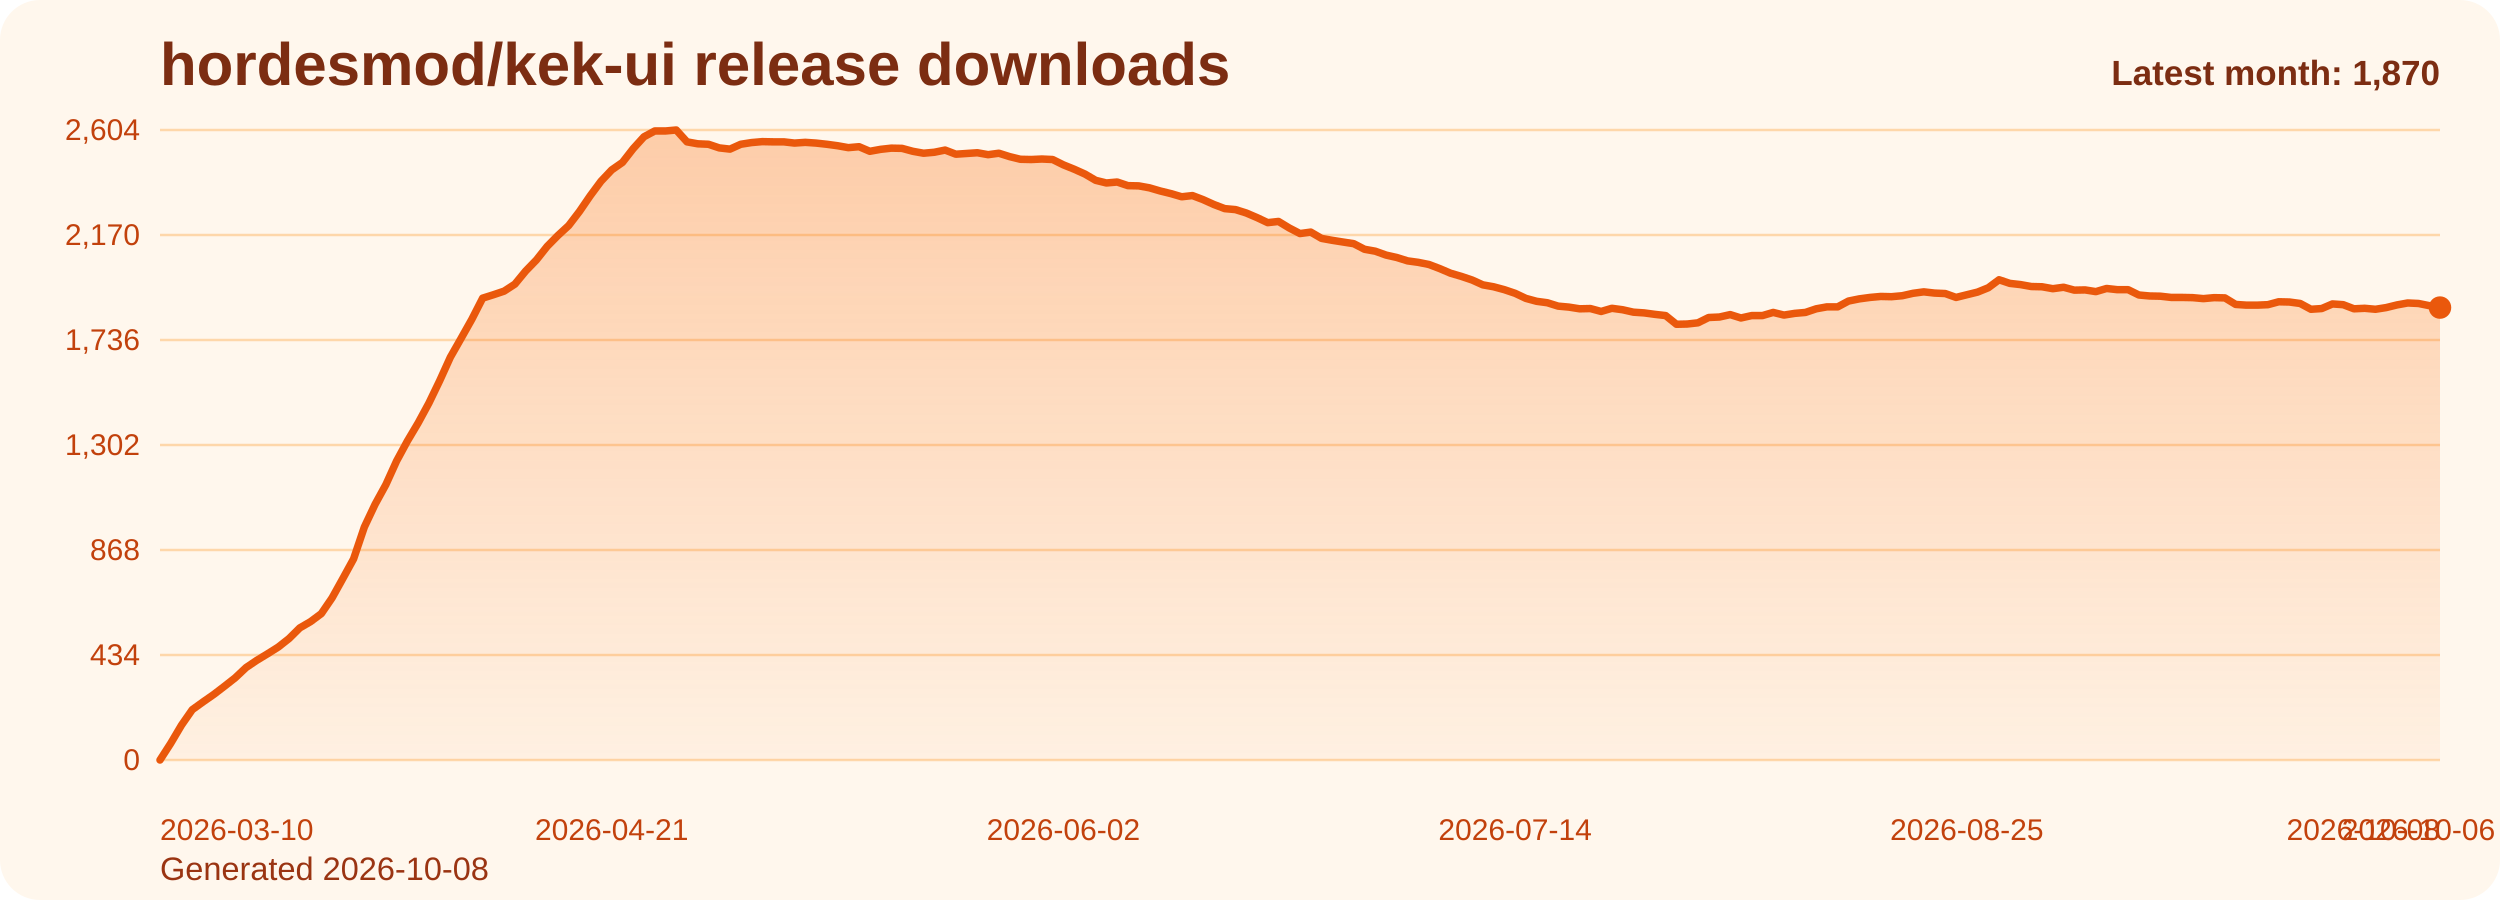
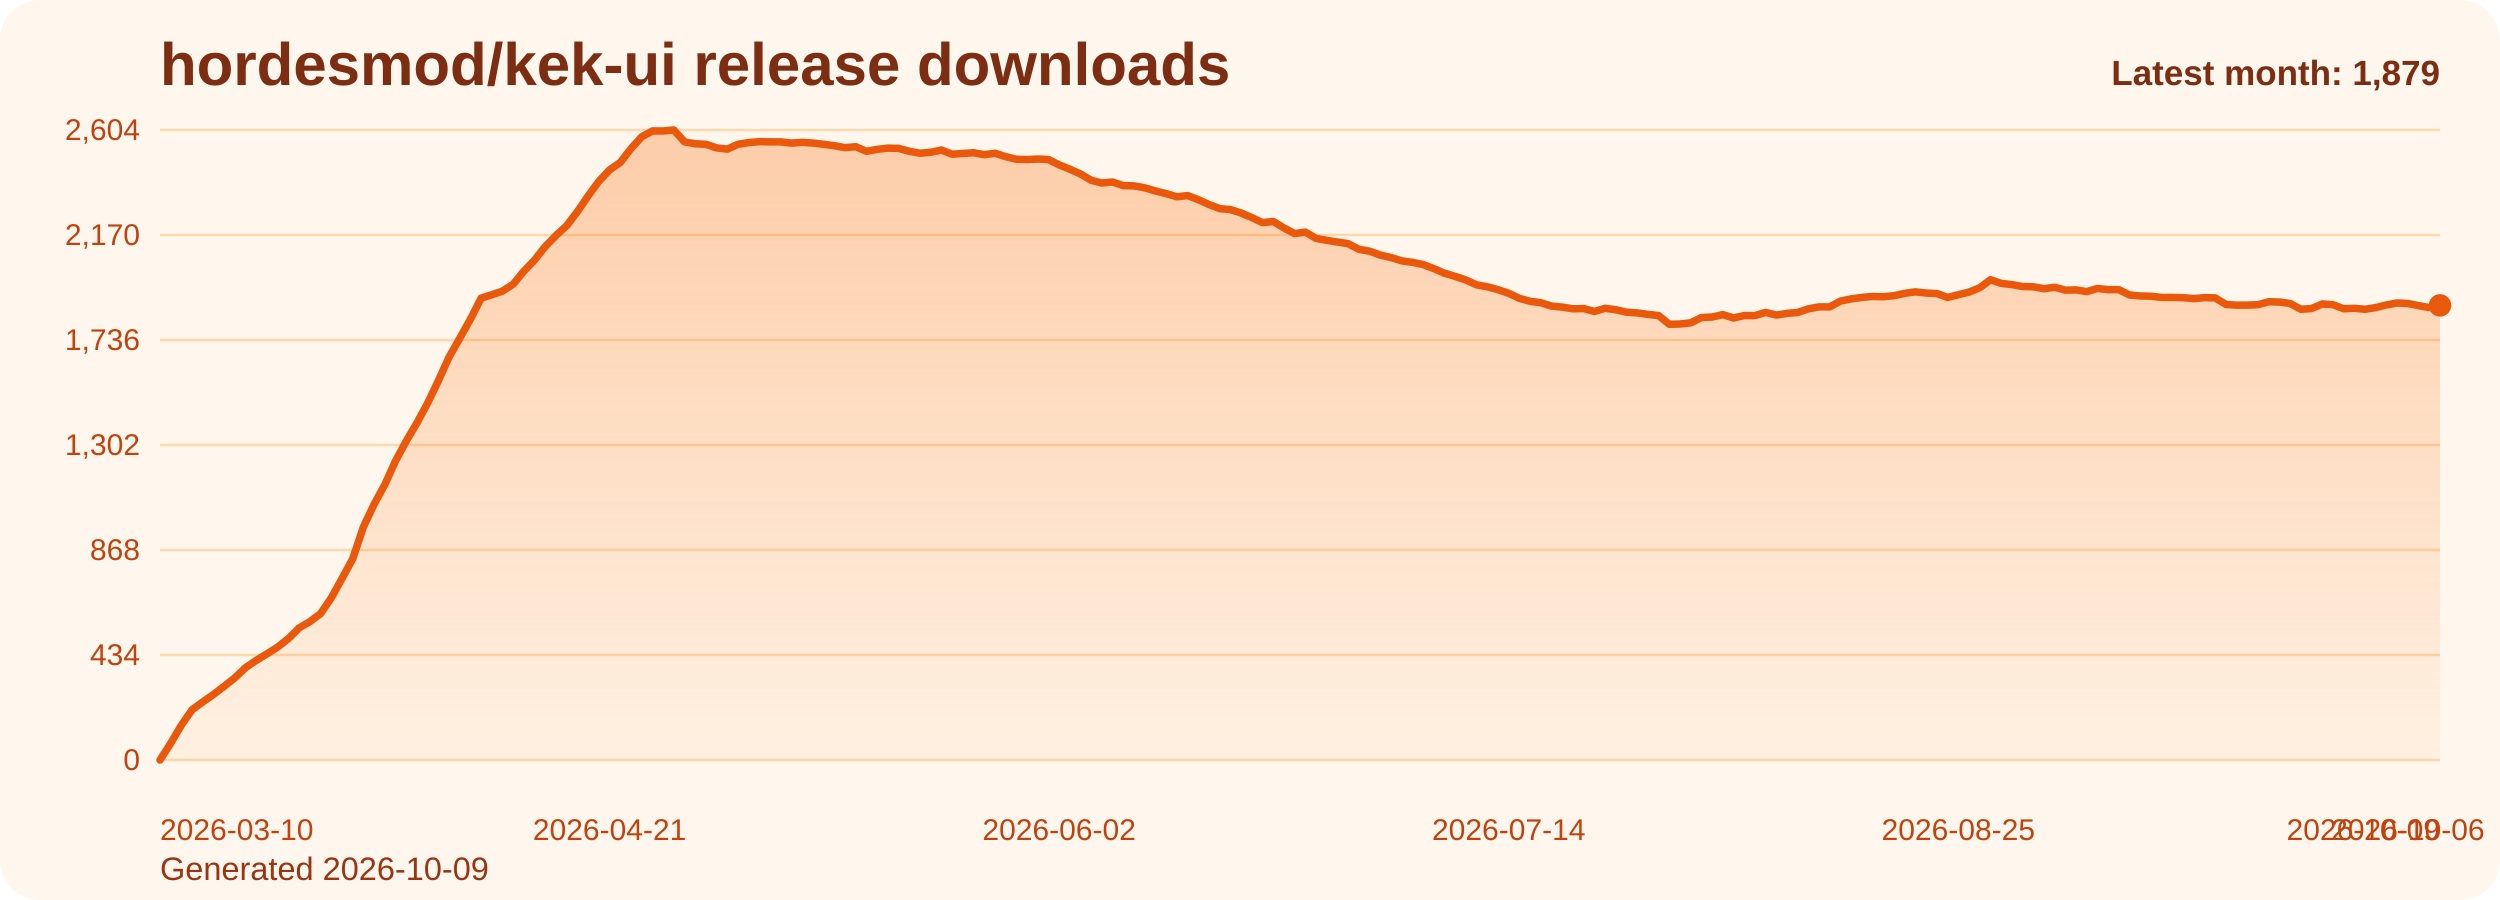
<svg xmlns="http://www.w3.org/2000/svg" viewBox="0 0 1000 360" role="img" aria-label="hordesmod/kek-ui release downloads chart">
  <defs>
    <linearGradient id="fill-monthly-orange" x1="0" y1="0" x2="0" y2="1">
      <stop offset="0%" stop-color="#f97316" stop-opacity="0.32" />
      <stop offset="100%" stop-color="#f97316" stop-opacity="0.05" />
    </linearGradient>
    <style>
      .bg { fill: #fff7ed; }
      .title { font: 700 24px Arial, sans-serif; fill: #7c2d12; }
      .sub { font: 400 13px Arial, sans-serif; fill: #9a3412; }
      .grid { stroke: #fed7aa; stroke-width: 1; }
      .axis { font: 400 12px Arial, sans-serif; fill: #c2410c; }
      .line { fill: none; stroke: #ea580c; stroke-width: 3; stroke-linecap: round; stroke-linejoin: round; }
      .dot { fill: #ea580c; }
      .value { font: 600 11px Arial, sans-serif; fill: #9a3412; }
      .latest { font: 700 14px Arial, sans-serif; fill: #7c2d12; }
    </style>
  </defs>
  <rect class="bg" x="0" y="0" width="1000" height="360" rx="16" />
  <text class="title" x="64" y="34">hordesmod/kek-ui release downloads</text>
-   <text class="sub" x="64" y="352">Generated 2026-10-08</text>
+   <text class="sub" x="64" y="352">Generated 2026-10-09</text>
  <line x1="64" y1="52.00" x2="976" y2="52.00" class="grid" />
  <text x="56" y="56.00" text-anchor="end" class="axis">2,604</text>
  <line x1="64" y1="94.00" x2="976" y2="94.00" class="grid" />
  <text x="56" y="98.00" text-anchor="end" class="axis">2,170</text>
  <line x1="64" y1="136.00" x2="976" y2="136.00" class="grid" />
  <text x="56" y="140.00" text-anchor="end" class="axis">1,736</text>
  <line x1="64" y1="178.00" x2="976" y2="178.00" class="grid" />
  <text x="56" y="182.00" text-anchor="end" class="axis">1,302</text>
  <line x1="64" y1="220.00" x2="976" y2="220.00" class="grid" />
  <text x="56" y="224.00" text-anchor="end" class="axis">868</text>
  <line x1="64" y1="262.00" x2="976" y2="262.00" class="grid" />
  <text x="56" y="266.00" text-anchor="end" class="axis">434</text>
  <line x1="64" y1="304.00" x2="976" y2="304.00" class="grid" />
  <text x="56" y="308.00" text-anchor="end" class="axis">0</text>
-   <path d="M 64.00 304 L 64.00 304.00 L 68.30 297.32 L 72.60 290.06 L 76.91 283.87 L 81.21 280.77 L 85.51 277.77 L 89.81 274.48 L 94.11 271.10 L 98.42 267.03 L 102.72 264.13 L 107.02 261.52 L 111.32 258.81 L 115.62 255.42 L 119.92 251.16 L 124.23 248.65 L 128.53 245.45 L 132.83 239.16 L 137.13 231.42 L 141.43 223.58 L 145.74 210.81 L 150.04 201.71 L 154.34 193.87 L 158.64 184.39 L 162.94 176.45 L 167.25 169.19 L 171.55 161.26 L 175.85 152.35 L 180.15 142.87 L 184.45 135.32 L 188.75 127.68 L 193.06 119.26 L 197.36 117.90 L 201.66 116.45 L 205.96 113.65 L 210.26 108.42 L 214.57 103.97 L 218.87 98.55 L 223.17 94.19 L 227.47 90.23 L 231.77 84.61 L 236.08 78.32 L 240.38 72.52 L 244.68 67.97 L 248.98 64.97 L 253.28 59.45 L 257.58 54.71 L 261.89 52.39 L 266.19 52.39 L 270.49 52.00 L 274.79 56.74 L 279.09 57.52 L 283.40 57.71 L 287.70 59.16 L 292.00 59.65 L 296.30 57.71 L 300.60 57.03 L 304.91 56.65 L 309.21 56.74 L 313.51 56.74 L 317.81 57.23 L 322.11 56.94 L 326.42 57.23 L 330.72 57.71 L 335.02 58.29 L 339.32 59.06 L 343.62 58.68 L 347.92 60.52 L 352.23 59.74 L 356.53 59.26 L 360.83 59.35 L 365.13 60.52 L 369.43 61.29 L 373.74 60.90 L 378.04 60.03 L 382.34 61.68 L 386.64 61.39 L 390.94 61.10 L 395.25 61.87 L 399.55 61.29 L 403.85 62.65 L 408.15 63.71 L 412.45 63.81 L 416.75 63.61 L 421.06 63.81 L 425.36 65.94 L 429.66 67.68 L 433.96 69.61 L 438.26 72.13 L 442.57 73.19 L 446.87 72.81 L 451.17 74.26 L 455.47 74.35 L 459.77 75.13 L 464.08 76.39 L 468.38 77.45 L 472.68 78.71 L 476.98 78.23 L 481.28 79.87 L 485.58 81.81 L 489.89 83.45 L 494.19 83.84 L 498.49 85.19 L 502.79 87.03 L 507.09 89.06 L 511.40 88.58 L 515.70 91.19 L 520.00 93.42 L 524.30 92.84 L 528.60 95.35 L 532.91 96.13 L 537.21 96.81 L 541.51 97.48 L 545.81 99.71 L 550.11 100.48 L 554.42 102.03 L 558.72 103.00 L 563.02 104.35 L 567.32 104.94 L 571.62 105.81 L 575.92 107.45 L 580.23 109.29 L 584.53 110.55 L 588.83 112.00 L 593.13 113.94 L 597.43 114.71 L 601.74 115.87 L 606.04 117.32 L 610.34 119.35 L 614.64 120.52 L 618.94 121.10 L 623.25 122.45 L 627.55 122.84 L 631.85 123.52 L 636.15 123.42 L 640.45 124.58 L 644.75 123.32 L 649.06 123.90 L 653.36 124.87 L 657.66 125.16 L 661.96 125.74 L 666.26 126.23 L 670.57 129.71 L 674.87 129.61 L 679.17 129.13 L 683.47 127.00 L 687.77 126.81 L 692.08 125.84 L 696.38 127.19 L 700.68 126.23 L 704.98 126.23 L 709.28 124.97 L 713.58 126.03 L 717.89 125.35 L 722.19 124.97 L 726.49 123.52 L 730.79 122.74 L 735.09 122.74 L 739.40 120.42 L 743.70 119.55 L 748.00 118.97 L 752.30 118.58 L 756.60 118.68 L 760.91 118.29 L 765.21 117.32 L 769.51 116.74 L 773.81 117.23 L 778.11 117.42 L 782.42 118.97 L 786.72 117.90 L 791.02 116.84 L 795.32 115.10 L 799.62 111.90 L 803.92 113.35 L 808.23 113.84 L 812.53 114.61 L 816.83 114.71 L 821.13 115.48 L 825.43 114.90 L 829.74 116.06 L 834.04 115.97 L 838.34 116.65 L 842.64 115.39 L 846.94 115.87 L 851.25 115.87 L 855.55 118.00 L 859.85 118.39 L 864.15 118.48 L 868.45 118.97 L 872.75 118.97 L 877.06 119.06 L 881.36 119.45 L 885.66 119.06 L 889.96 119.16 L 894.26 121.77 L 898.57 122.06 L 902.87 122.06 L 907.17 121.87 L 911.47 120.71 L 915.77 120.81 L 920.08 121.39 L 924.38 123.71 L 928.68 123.42 L 932.98 121.58 L 937.28 121.87 L 941.58 123.52 L 945.89 123.32 L 950.19 123.71 L 954.49 123.03 L 958.79 121.97 L 963.09 121.19 L 967.40 121.39 L 971.70 122.26 L 976.00 123.03 L 976.00 304 Z" fill="url(#fill-monthly-orange)" />
-   <polyline class="line" points="64.00,304.00 68.30,297.32 72.60,290.06 76.91,283.87 81.21,280.77 85.51,277.77 89.81,274.48 94.11,271.10 98.42,267.03 102.72,264.13 107.02,261.52 111.32,258.81 115.62,255.42 119.92,251.16 124.23,248.65 128.53,245.45 132.83,239.16 137.13,231.42 141.43,223.58 145.74,210.81 150.04,201.71 154.34,193.87 158.64,184.39 162.94,176.45 167.25,169.19 171.55,161.26 175.85,152.35 180.15,142.87 184.45,135.32 188.75,127.68 193.06,119.26 197.36,117.90 201.66,116.45 205.96,113.65 210.26,108.42 214.57,103.97 218.87,98.55 223.17,94.19 227.47,90.23 231.77,84.61 236.08,78.32 240.38,72.52 244.68,67.97 248.98,64.97 253.28,59.45 257.58,54.71 261.89,52.39 266.19,52.39 270.49,52.00 274.79,56.74 279.09,57.52 283.40,57.71 287.70,59.16 292.00,59.65 296.30,57.71 300.60,57.03 304.91,56.65 309.21,56.74 313.51,56.74 317.81,57.23 322.11,56.94 326.42,57.23 330.72,57.71 335.02,58.29 339.32,59.06 343.62,58.68 347.92,60.52 352.23,59.74 356.53,59.26 360.83,59.35 365.13,60.52 369.43,61.29 373.74,60.90 378.04,60.03 382.34,61.68 386.64,61.39 390.94,61.10 395.25,61.87 399.55,61.29 403.85,62.65 408.15,63.71 412.45,63.81 416.75,63.61 421.06,63.81 425.36,65.94 429.66,67.68 433.96,69.61 438.26,72.13 442.57,73.19 446.87,72.81 451.17,74.26 455.47,74.35 459.77,75.13 464.08,76.39 468.38,77.45 472.68,78.71 476.98,78.23 481.28,79.87 485.58,81.81 489.89,83.45 494.19,83.84 498.49,85.19 502.79,87.03 507.09,89.06 511.40,88.58 515.70,91.19 520.00,93.42 524.30,92.84 528.60,95.35 532.91,96.13 537.21,96.81 541.51,97.48 545.81,99.71 550.11,100.48 554.42,102.03 558.72,103.00 563.02,104.35 567.32,104.94 571.62,105.81 575.92,107.45 580.23,109.29 584.53,110.55 588.83,112.00 593.13,113.94 597.43,114.71 601.74,115.87 606.04,117.32 610.34,119.35 614.64,120.52 618.94,121.10 623.25,122.45 627.55,122.84 631.85,123.52 636.15,123.42 640.45,124.58 644.75,123.32 649.06,123.90 653.36,124.87 657.66,125.16 661.96,125.74 666.26,126.23 670.57,129.71 674.87,129.61 679.17,129.13 683.47,127.00 687.77,126.81 692.08,125.84 696.38,127.19 700.68,126.23 704.98,126.23 709.28,124.97 713.58,126.03 717.89,125.35 722.19,124.97 726.49,123.52 730.79,122.74 735.09,122.74 739.40,120.42 743.70,119.55 748.00,118.97 752.30,118.58 756.60,118.68 760.91,118.29 765.21,117.32 769.51,116.74 773.81,117.23 778.11,117.42 782.42,118.97 786.72,117.90 791.02,116.84 795.32,115.10 799.62,111.90 803.92,113.35 808.23,113.84 812.53,114.61 816.83,114.71 821.13,115.48 825.43,114.90 829.74,116.06 834.04,115.97 838.34,116.65 842.64,115.39 846.94,115.87 851.25,115.87 855.55,118.00 859.85,118.39 864.15,118.48 868.45,118.97 872.75,118.97 877.06,119.06 881.36,119.45 885.66,119.06 889.96,119.16 894.26,121.77 898.57,122.06 902.87,122.06 907.17,121.87 911.47,120.71 915.77,120.81 920.08,121.39 924.38,123.71 928.68,123.42 932.98,121.58 937.28,121.87 941.58,123.52 945.89,123.32 950.19,123.71 954.49,123.03 958.79,121.97 963.09,121.19 967.40,121.39 971.70,122.26 976.00,123.03" />
-   <circle class="dot" cx="976.00" cy="123.03" r="4.5" />
+   <path d="M 64.00 304 L 64.00 304.00 L 68.28 297.32 L 72.56 290.06 L 76.85 283.87 L 81.13 280.77 L 85.41 277.77 L 89.69 274.48 L 93.97 271.10 L 98.25 267.03 L 102.54 264.13 L 106.82 261.52 L 111.10 258.81 L 115.38 255.42 L 119.66 251.16 L 123.94 248.65 L 128.23 245.45 L 132.51 239.16 L 136.79 231.42 L 141.07 223.58 L 145.35 210.81 L 149.63 201.71 L 153.92 193.87 L 158.20 184.39 L 162.48 176.45 L 166.76 169.19 L 171.04 161.26 L 175.32 152.35 L 179.61 142.87 L 183.89 135.32 L 188.17 127.68 L 192.45 119.26 L 196.73 117.90 L 201.01 116.45 L 205.30 113.65 L 209.58 108.42 L 213.86 103.97 L 218.14 98.55 L 222.42 94.19 L 226.70 90.23 L 230.99 84.61 L 235.27 78.32 L 239.55 72.52 L 243.83 67.97 L 248.11 64.97 L 252.39 59.45 L 256.68 54.71 L 260.96 52.39 L 265.24 52.39 L 269.52 52.00 L 273.80 56.74 L 278.08 57.52 L 282.37 57.71 L 286.65 59.16 L 290.93 59.65 L 295.21 57.71 L 299.49 57.03 L 303.77 56.65 L 308.06 56.74 L 312.34 56.74 L 316.62 57.23 L 320.90 56.94 L 325.18 57.23 L 329.46 57.71 L 333.75 58.29 L 338.03 59.06 L 342.31 58.68 L 346.59 60.52 L 350.87 59.74 L 355.15 59.26 L 359.44 59.35 L 363.72 60.52 L 368.00 61.29 L 372.28 60.90 L 376.56 60.03 L 380.85 61.68 L 385.13 61.39 L 389.41 61.10 L 393.69 61.87 L 397.97 61.29 L 402.25 62.65 L 406.54 63.71 L 410.82 63.81 L 415.10 63.61 L 419.38 63.81 L 423.66 65.94 L 427.94 67.68 L 432.23 69.61 L 436.51 72.13 L 440.79 73.19 L 445.07 72.81 L 449.35 74.26 L 453.63 74.35 L 457.92 75.13 L 462.20 76.39 L 466.48 77.45 L 470.76 78.71 L 475.04 78.23 L 479.32 79.87 L 483.61 81.81 L 487.89 83.45 L 492.17 83.84 L 496.45 85.19 L 500.73 87.03 L 505.01 89.06 L 509.30 88.58 L 513.58 91.19 L 517.86 93.42 L 522.14 92.84 L 526.42 95.35 L 530.70 96.13 L 534.99 96.81 L 539.27 97.48 L 543.55 99.71 L 547.83 100.48 L 552.11 102.03 L 556.39 103.00 L 560.68 104.35 L 564.96 104.94 L 569.24 105.81 L 573.52 107.45 L 577.80 109.29 L 582.08 110.55 L 586.37 112.00 L 590.65 113.94 L 594.93 114.71 L 599.21 115.87 L 603.49 117.32 L 607.77 119.35 L 612.06 120.52 L 616.34 121.10 L 620.62 122.45 L 624.90 122.84 L 629.18 123.52 L 633.46 123.42 L 637.75 124.58 L 642.03 123.32 L 646.31 123.90 L 650.59 124.87 L 654.87 125.16 L 659.15 125.74 L 663.44 126.23 L 667.72 129.71 L 672.00 129.61 L 676.28 129.13 L 680.56 127.00 L 684.85 126.81 L 689.13 125.84 L 693.41 127.19 L 697.69 126.23 L 701.97 126.23 L 706.25 124.97 L 710.54 126.03 L 714.82 125.35 L 719.10 124.97 L 723.38 123.52 L 727.66 122.74 L 731.94 122.74 L 736.23 120.42 L 740.51 119.55 L 744.79 118.97 L 749.07 118.58 L 753.35 118.68 L 757.63 118.29 L 761.92 117.32 L 766.20 116.74 L 770.48 117.23 L 774.76 117.42 L 779.04 118.97 L 783.32 117.90 L 787.61 116.84 L 791.89 115.10 L 796.17 111.90 L 800.45 113.35 L 804.73 113.84 L 809.01 114.61 L 813.30 114.71 L 817.58 115.48 L 821.86 114.90 L 826.14 116.06 L 830.42 115.97 L 834.70 116.65 L 838.99 115.39 L 843.27 115.87 L 847.55 115.87 L 851.83 118.00 L 856.11 118.39 L 860.39 118.48 L 864.68 118.97 L 868.96 118.97 L 873.24 119.06 L 877.52 119.45 L 881.80 119.06 L 886.08 119.16 L 890.37 121.77 L 894.65 122.06 L 898.93 122.06 L 903.21 121.87 L 907.49 120.71 L 911.77 120.81 L 916.06 121.39 L 920.34 123.71 L 924.62 123.42 L 928.90 121.58 L 933.18 121.87 L 937.46 123.52 L 941.75 123.32 L 946.03 123.71 L 950.31 123.03 L 954.59 121.97 L 958.87 121.19 L 963.15 121.39 L 967.44 122.26 L 971.72 123.03 L 976.00 122.16 L 976.00 304 Z" fill="url(#fill-monthly-orange)" />
+   <polyline class="line" points="64.00,304.00 68.28,297.32 72.56,290.06 76.85,283.87 81.13,280.77 85.41,277.77 89.69,274.48 93.97,271.10 98.25,267.03 102.54,264.13 106.82,261.52 111.10,258.81 115.38,255.42 119.66,251.16 123.94,248.65 128.23,245.45 132.51,239.16 136.79,231.42 141.07,223.58 145.35,210.81 149.63,201.71 153.92,193.87 158.20,184.39 162.48,176.45 166.76,169.19 171.04,161.26 175.32,152.35 179.61,142.87 183.89,135.32 188.17,127.68 192.45,119.26 196.73,117.90 201.01,116.45 205.30,113.65 209.58,108.42 213.86,103.97 218.14,98.55 222.42,94.19 226.70,90.23 230.99,84.61 235.27,78.32 239.55,72.52 243.83,67.97 248.11,64.97 252.39,59.45 256.68,54.71 260.96,52.39 265.24,52.39 269.52,52.00 273.80,56.74 278.08,57.52 282.37,57.71 286.65,59.16 290.93,59.65 295.21,57.71 299.49,57.03 303.77,56.65 308.06,56.74 312.34,56.74 316.62,57.23 320.90,56.94 325.18,57.23 329.46,57.71 333.75,58.29 338.03,59.06 342.31,58.68 346.59,60.52 350.87,59.74 355.15,59.26 359.44,59.35 363.72,60.52 368.00,61.29 372.28,60.90 376.56,60.03 380.85,61.68 385.13,61.39 389.41,61.10 393.69,61.87 397.97,61.29 402.25,62.65 406.54,63.71 410.82,63.81 415.10,63.61 419.38,63.81 423.66,65.94 427.94,67.68 432.23,69.61 436.51,72.13 440.79,73.19 445.07,72.81 449.35,74.26 453.63,74.35 457.92,75.13 462.20,76.39 466.48,77.45 470.76,78.71 475.04,78.23 479.32,79.87 483.61,81.81 487.89,83.45 492.17,83.84 496.45,85.19 500.73,87.03 505.01,89.06 509.30,88.58 513.58,91.19 517.86,93.42 522.14,92.84 526.42,95.35 530.70,96.13 534.99,96.81 539.27,97.48 543.55,99.71 547.83,100.48 552.11,102.03 556.39,103.00 560.68,104.35 564.96,104.94 569.24,105.81 573.52,107.45 577.80,109.29 582.08,110.55 586.37,112.00 590.65,113.94 594.93,114.71 599.21,115.87 603.49,117.32 607.77,119.35 612.06,120.52 616.34,121.10 620.62,122.45 624.90,122.84 629.18,123.52 633.46,123.42 637.75,124.58 642.03,123.32 646.31,123.90 650.59,124.87 654.87,125.16 659.15,125.74 663.44,126.23 667.72,129.71 672.00,129.61 676.28,129.13 680.56,127.00 684.85,126.81 689.13,125.84 693.41,127.19 697.69,126.23 701.97,126.23 706.25,124.97 710.54,126.03 714.82,125.35 719.10,124.97 723.38,123.52 727.66,122.74 731.94,122.74 736.23,120.42 740.51,119.55 744.79,118.97 749.07,118.58 753.35,118.68 757.63,118.29 761.92,117.32 766.20,116.74 770.48,117.23 774.76,117.42 779.04,118.97 783.32,117.90 787.61,116.84 791.89,115.10 796.17,111.90 800.45,113.35 804.73,113.84 809.01,114.61 813.30,114.71 817.58,115.48 821.86,114.90 826.14,116.06 830.42,115.97 834.70,116.65 838.99,115.39 843.27,115.87 847.55,115.87 851.83,118.00 856.11,118.39 860.39,118.48 864.68,118.97 868.96,118.97 873.24,119.06 877.52,119.45 881.80,119.06 886.08,119.16 890.37,121.77 894.65,122.06 898.93,122.06 903.21,121.87 907.49,120.71 911.77,120.81 916.06,121.39 920.34,123.71 924.62,123.42 928.90,121.58 933.18,121.87 937.46,123.52 941.75,123.32 946.03,123.71 950.31,123.03 954.59,121.97 958.87,121.19 963.15,121.39 967.44,122.26 971.72,123.03 976.00,122.16" />
+   <circle class="dot" cx="976.00" cy="122.16" r="4.5" />
  <text class="axis" x="64.00" y="336" text-anchor="start">2026-03-10</text>
-   <text class="axis" x="244.68" y="336" text-anchor="middle">2026-04-21</text>
-   <text class="axis" x="425.36" y="336" text-anchor="middle">2026-06-02</text>
-   <text class="axis" x="606.04" y="336" text-anchor="middle">2026-07-14</text>
-   <text class="axis" x="786.72" y="336" text-anchor="middle">2026-08-25</text>
-   <text class="axis" x="967.40" y="336" text-anchor="middle">2026-10-06</text>
-   <text class="axis" x="976.00" y="336" text-anchor="end">2026-10-08</text>
-   <text class="latest" x="976" y="34" text-anchor="end">Latest month: 1,870</text>
+   <text class="axis" x="243.83" y="336" text-anchor="middle">2026-04-21</text>
+   <text class="axis" x="423.66" y="336" text-anchor="middle">2026-06-02</text>
+   <text class="axis" x="603.49" y="336" text-anchor="middle">2026-07-14</text>
+   <text class="axis" x="783.32" y="336" text-anchor="middle">2026-08-25</text>
+   <text class="axis" x="963.15" y="336" text-anchor="middle">2026-10-06</text>
+   <text class="axis" x="976.00" y="336" text-anchor="end">2026-10-09</text>
+   <text class="latest" x="976" y="34" text-anchor="end">Latest month: 1,879</text>
</svg>
